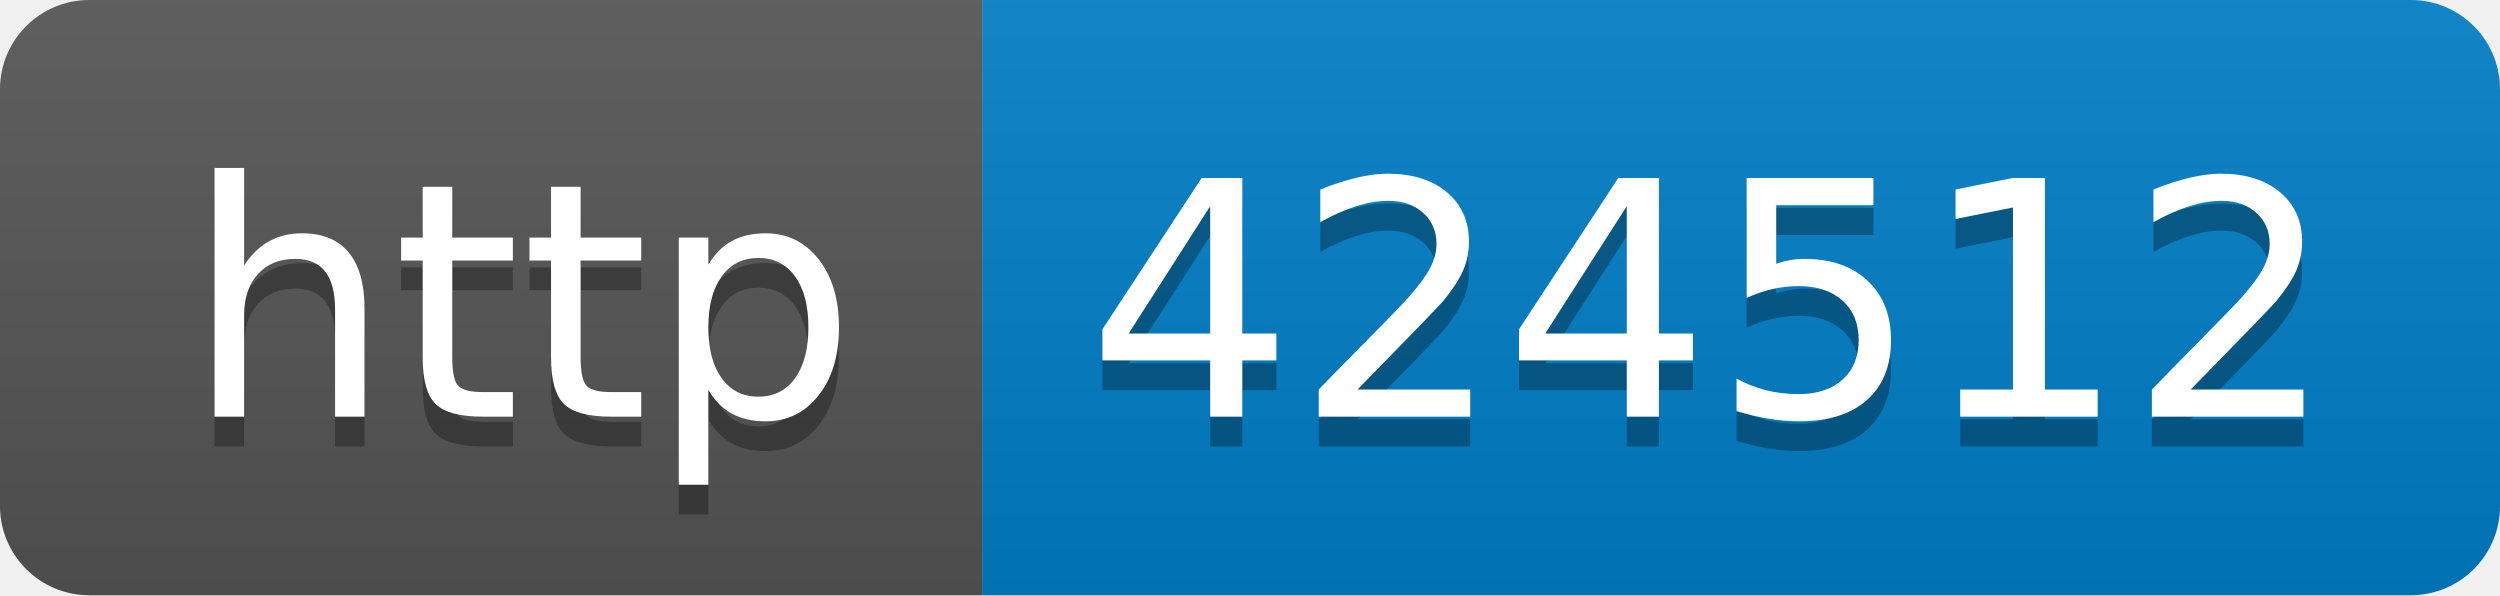
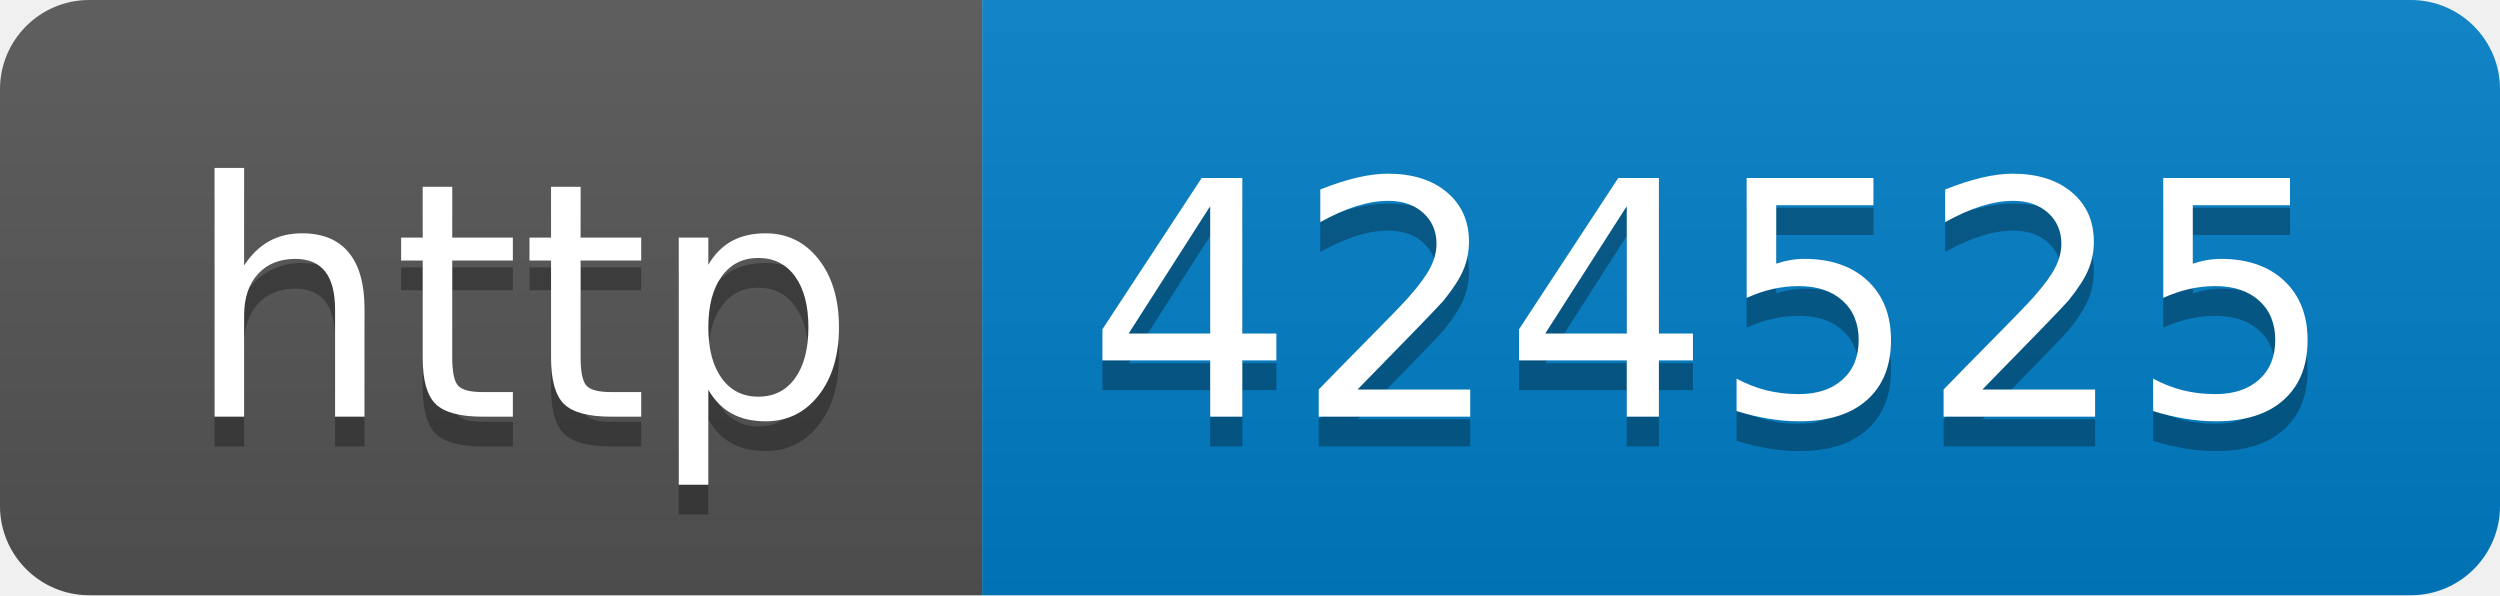
- <svg xmlns="http://www.w3.org/2000/svg" width="84" height="20" role="img" aria-label="http: 424512">
+ <svg xmlns="http://www.w3.org/2000/svg" width="84" height="20" role="img" aria-label="http: 424525">
  <linearGradient id="s" x2="0" y2="100%">
    <stop offset="0" stop-color="#bbb" stop-opacity=".1" />
    <stop offset="1" stop-opacity=".1" />
  </linearGradient>
  <clipPath id="r">
    <rect width="84" height="20" rx="3" fill="#fff" />
  </clipPath>
  <g clip-path="url(#r)">
    <rect width="33" height="20" fill="#555" />
    <rect x="33" width="51" height="20" fill="#007ec6" />
    <rect width="84" height="20" fill="url(#s)" />
  </g>
  <g fill="#fff" text-anchor="middle" font-family="Verdana,Geneva,DejaVu Sans,sans-serif" text-rendering="geometricPrecision" font-size="110">
    <text aria-hidden="true" x="175" y="150" fill="#010101" fill-opacity=".3" transform="scale(.1)" textLength="230">http</text>
    <text x="175" y="140" transform="scale(.1)" fill="#fff" textLength="230">http</text>
-     <text aria-hidden="true" x="575" y="150" fill="#010101" fill-opacity=".3" transform="scale(.1)" textLength="410">424512</text>
-     <text x="575" y="140" transform="scale(.1)" fill="#fff" textLength="410">424512</text>
+     <text aria-hidden="true" x="575" y="150" fill="#010101" fill-opacity=".3" transform="scale(.1)" textLength="410">424525</text>
+     <text x="575" y="140" transform="scale(.1)" fill="#fff" textLength="410">424525</text>
  </g>
</svg>
